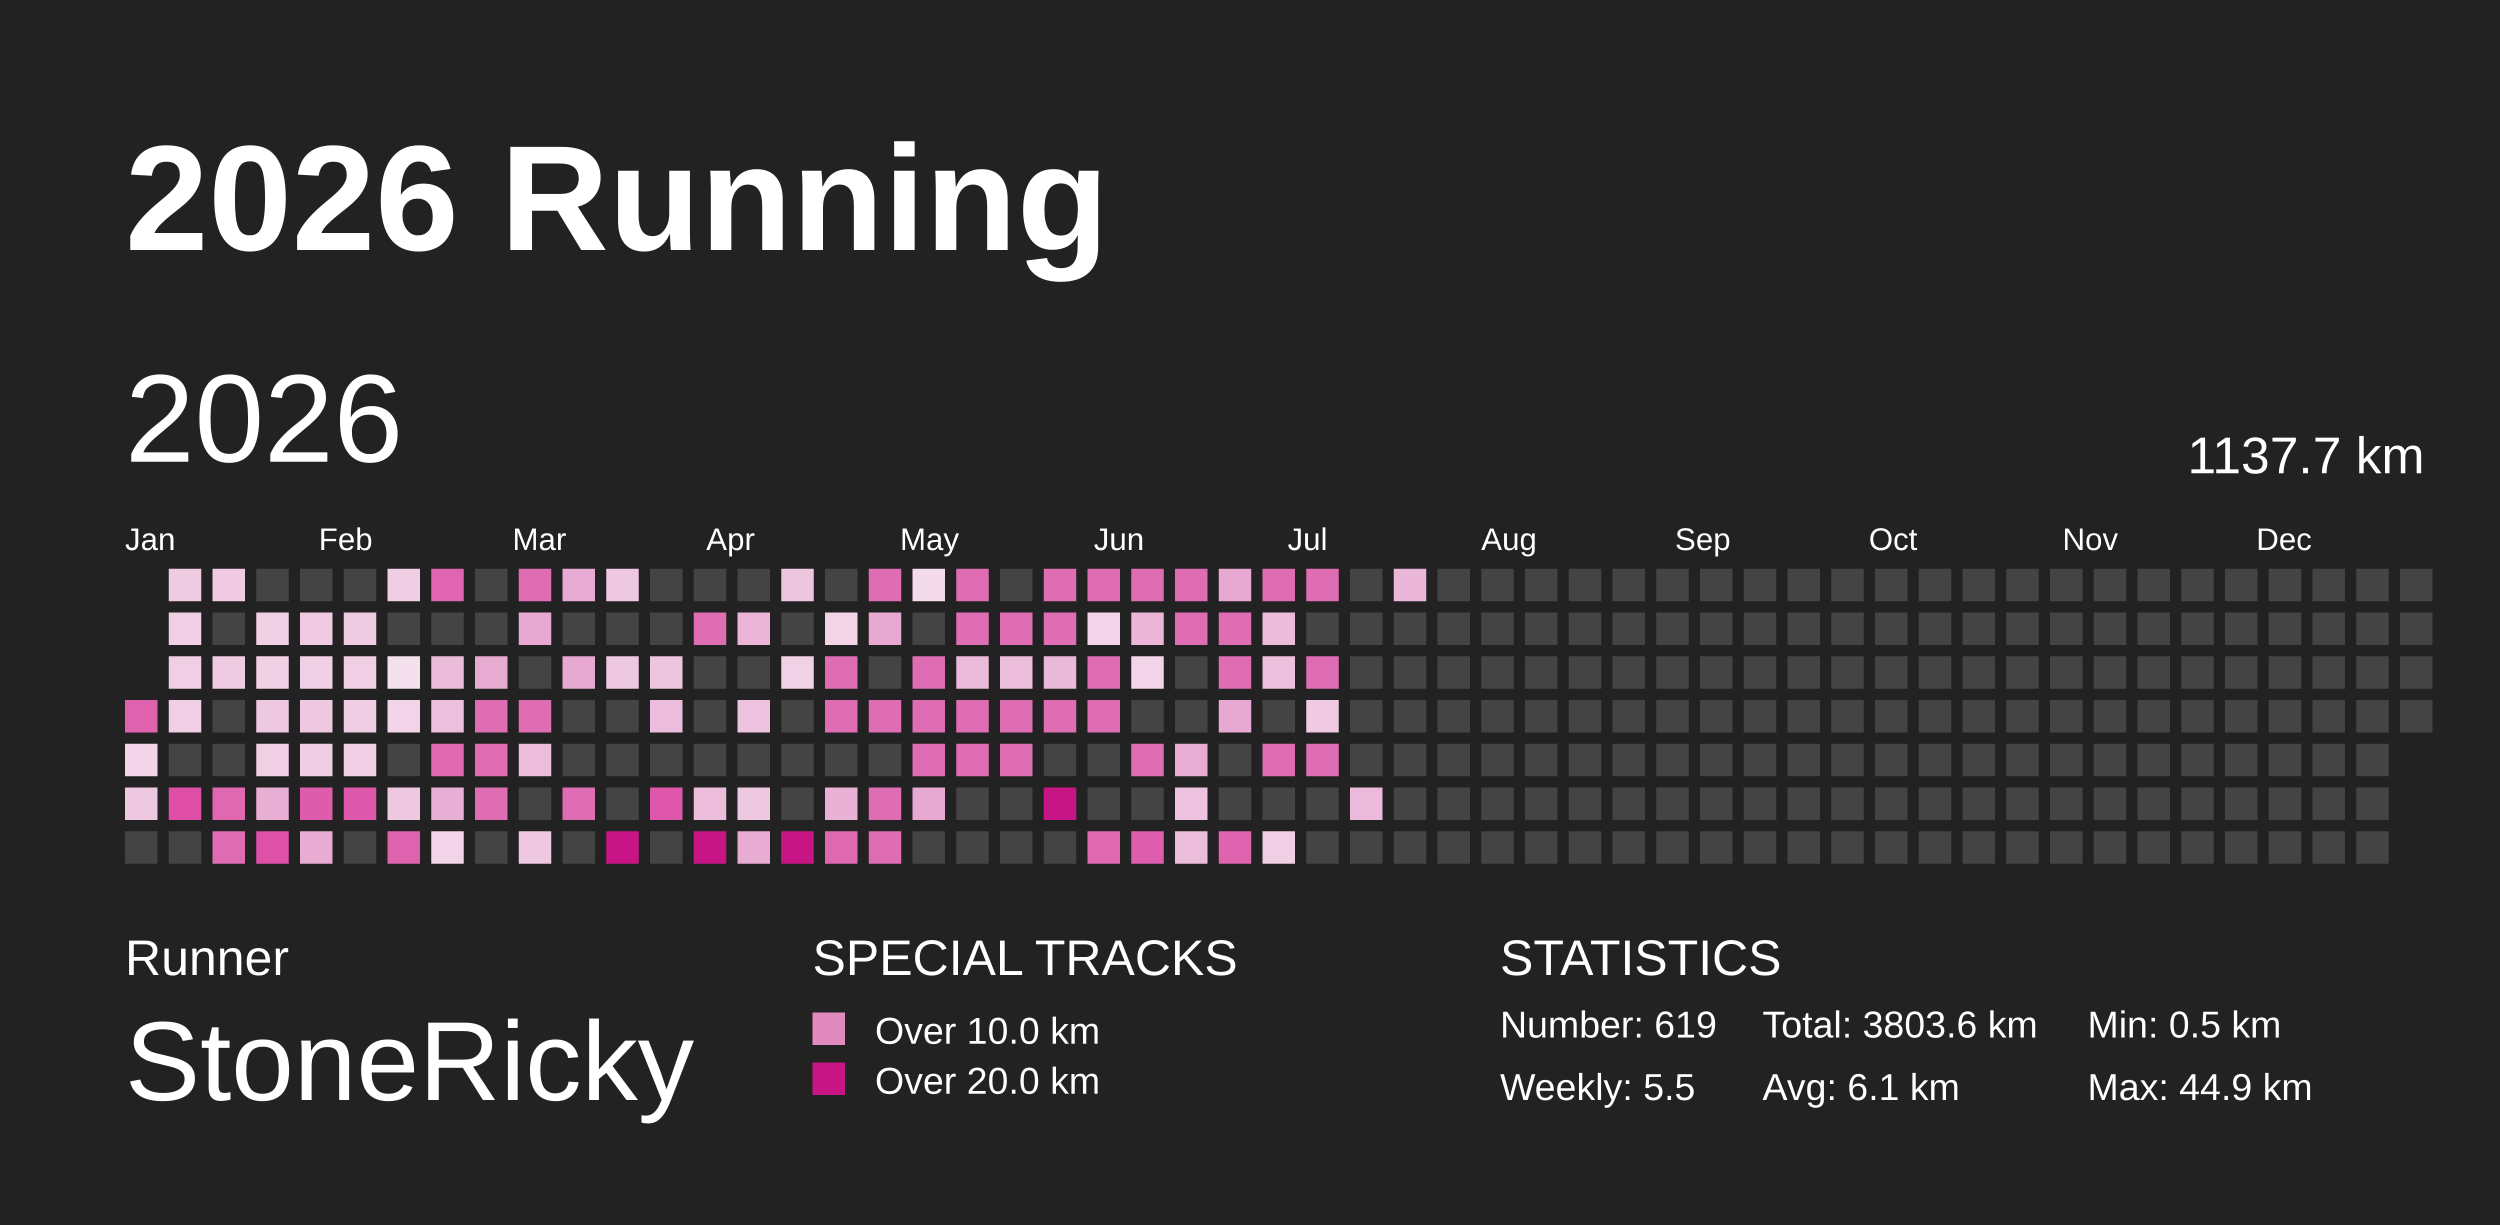
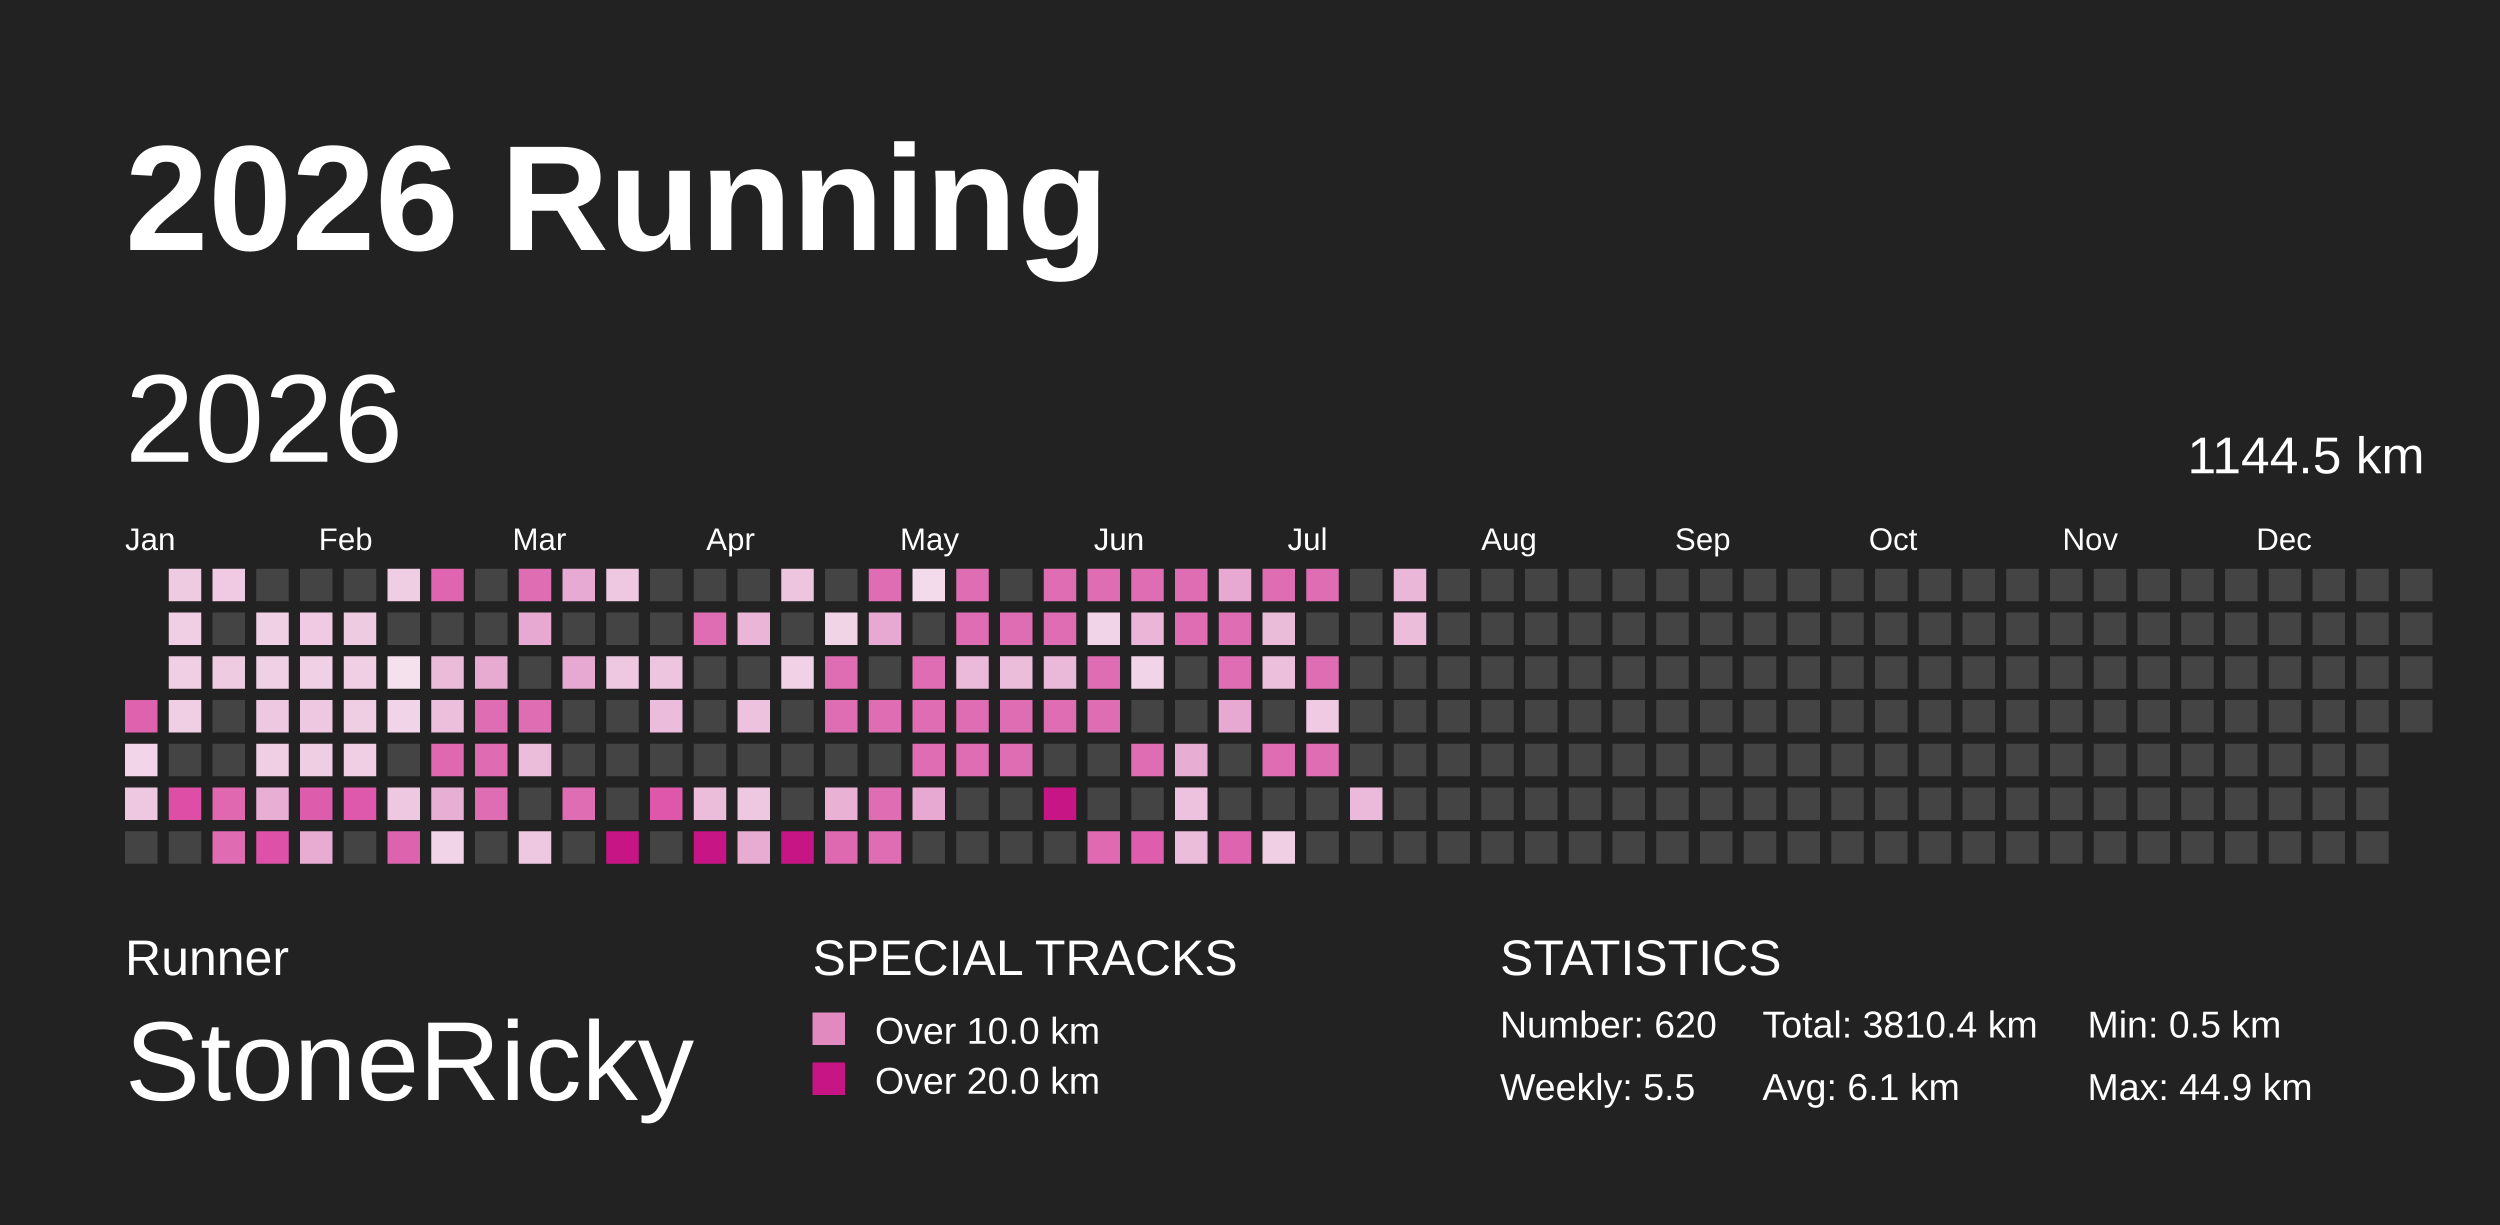
<svg xmlns="http://www.w3.org/2000/svg" baseProfile="full" height="98mm" version="1.1" viewBox="0,0,200,98" width="200mm">
  <defs>
    <pattern height="2" id="indoor-stripe" patternUnits="userSpaceOnUse" width="2">
      <line stroke="white" stroke-opacity="0.45" stroke-width="0.5" x1="0" x2="2" y1="2" y2="0" />
    </pattern>
  </defs>
  <rect fill="#222222" height="98" width="200" x="0" y="0" />
  <text fill="#FFFFFF" style="font-size:12px; font-family:Arial; font-weight:bold;" x="10" y="20">2026 Running</text>
  <text fill="#FFFFFF" style="font-size:4px; font-family:Arial" x="10" y="78">Runner</text>
  <text fill="#FFFFFF" style="font-size:9px; font-family:Arial" x="10" y="88">StoneRicky</text>
  <text fill="#FFFFFF" style="font-size:4px; font-family:Arial" x="65" y="78">SPECIAL TRACKS</text>
  <rect fill="#E18ABF" height="2.6" width="2.6" x="65" y="81" />
  <text fill="#FFFFFF" style="font-size:3px; font-family:Arial" x="70" y="83.5">Over 10.0 km</text>
  <rect fill="#C71585" height="2.6" width="2.6" x="65" y="85" />
  <text fill="#FFFFFF" style="font-size:3px; font-family:Arial" x="70" y="87.5">Over 20.0 km</text>
  <text fill="#FFFFFF" style="font-size:4px; font-family:Arial" x="120" y="78">STATISTICS</text>
-   <text fill="#FFFFFF" style="font-size:3px; font-family:Arial" x="120" y="83">Number: 619</text>
+   <text fill="#FFFFFF" style="font-size:3px; font-family:Arial" x="120" y="83">Number: 620</text>
  <text fill="#FFFFFF" style="font-size:3px; font-family:Arial" x="120" y="88">Weekly: 5.5</text>
-   <text fill="#FFFFFF" style="font-size:3px; font-family:Arial" x="141" y="83">Total: 3803.6 km</text>
+   <text fill="#FFFFFF" style="font-size:3px; font-family:Arial" x="141" y="83">Total: 3810.4 km</text>
  <text fill="#FFFFFF" style="font-size:3px; font-family:Arial" x="141" y="88">Avg: 6.1 km</text>
  <text fill="#FFFFFF" style="font-size:3px; font-family:Arial" x="167" y="83">Min: 0.5 km</text>
  <text fill="#FFFFFF" style="font-size:3px; font-family:Arial" x="167" y="88">Max: 44.9 km</text>
  <text dominant-baseline="hanging" fill="#FFFFFF" style="font-size:10.0px; font-family:Arial;" x="10" y="30">2026</text>
-   <text dominant-baseline="hanging" fill="#FFFFFF" style="font-size:4.125px; font-family:Arial;" x="175" y="35">1137.7 km</text>
+   <text dominant-baseline="hanging" fill="#FFFFFF" style="font-size:4.125px; font-family:Arial;" x="175" y="35">1144.5 km</text>
  <text fill="#FFFFFF" style="font-size:2.5px; font-family:Arial" x="10.0" y="44">Jan</text>
  <text fill="#FFFFFF" style="font-size:2.5px; font-family:Arial" x="25.5" y="44">Feb</text>
  <text fill="#FFFFFF" style="font-size:2.5px; font-family:Arial" x="41.0" y="44">Mar</text>
  <text fill="#FFFFFF" style="font-size:2.5px; font-family:Arial" x="56.5" y="44">Apr</text>
  <text fill="#FFFFFF" style="font-size:2.5px; font-family:Arial" x="72.0" y="44">May</text>
  <text fill="#FFFFFF" style="font-size:2.5px; font-family:Arial" x="87.5" y="44">Jun</text>
  <text fill="#FFFFFF" style="font-size:2.5px; font-family:Arial" x="103.0" y="44">Jul</text>
  <text fill="#FFFFFF" style="font-size:2.5px; font-family:Arial" x="118.5" y="44">Aug</text>
  <text fill="#FFFFFF" style="font-size:2.5px; font-family:Arial" x="134.0" y="44">Sep</text>
  <text fill="#FFFFFF" style="font-size:2.5px; font-family:Arial" x="149.5" y="44">Oct</text>
  <text fill="#FFFFFF" style="font-size:2.5px; font-family:Arial" x="165.0" y="44">Nov</text>
  <text fill="#FFFFFF" style="font-size:2.5px; font-family:Arial" x="180.5" y="44">Dec</text>
  <rect fill="#de62ae" height="2.6" width="2.6" x="10.0" y="56.0" />
  <rect fill="#f2d5e8" height="2.6" width="2.6" x="10.0" y="59.5" />
  <rect fill="#eec7e0" height="2.6" width="2.6" x="10.0" y="63.0" />
  <rect fill="#444444" height="2.6" width="2.6" x="10.0" y="66.5" />
  <rect fill="#efcbe2" height="2.6" width="2.6" x="13.5" y="45.5" />
  <rect fill="#f0cee4" height="2.6" width="2.6" x="13.5" y="49.0" />
  <rect fill="#f0cee4" height="2.6" width="2.6" x="13.5" y="52.5" />
  <rect fill="#f0cee4" height="2.6" width="2.6" x="13.5" y="56.0" />
  <rect fill="#444444" height="2.6" width="2.6" x="13.5" y="59.5" />
  <rect fill="#de4ea7" height="2.6" width="2.6" x="13.5" y="63.0" />
  <rect fill="#444444" height="2.6" width="2.6" x="13.5" y="66.5" />
  <rect fill="#efcae2" height="2.6" width="2.6" x="17.0" y="45.5" />
  <rect fill="#444444" height="2.6" width="2.6" x="17.0" y="49.0" />
  <rect fill="#efcbe2" height="2.6" width="2.6" x="17.0" y="52.5" />
  <rect fill="#444444" height="2.6" width="2.6" x="17.0" y="56.0" />
  <rect fill="#444444" height="2.6" width="2.6" x="17.0" y="59.5" />
  <rect fill="#df68b1" height="2.6" width="2.6" x="17.0" y="63.0" />
  <rect fill="#df6bb2" height="2.6" width="2.6" x="17.0" y="66.5" />
  <rect fill="#444444" height="2.6" width="2.6" x="20.5" y="45.5" />
  <rect fill="#f0d0e5" height="2.6" width="2.6" x="20.5" y="49.0" />
  <rect fill="#f0d0e5" height="2.6" width="2.6" x="20.5" y="52.5" />
  <rect fill="#eec8e1" height="2.6" width="2.6" x="20.5" y="56.0" />
  <rect fill="#f0cfe4" height="2.6" width="2.6" x="20.5" y="59.5" />
  <rect fill="#e8aed3" height="2.6" width="2.6" x="20.5" y="63.0" />
  <rect fill="#de51a8" height="2.6" width="2.6" x="20.5" y="66.5" />
  <rect fill="#444444" height="2.6" width="2.6" x="24.0" y="45.5" />
  <rect fill="#efcae2" height="2.6" width="2.6" x="24.0" y="49.0" />
  <rect fill="#f0d0e5" height="2.6" width="2.6" x="24.0" y="52.5" />
  <rect fill="#eec7e0" height="2.6" width="2.6" x="24.0" y="56.0" />
  <rect fill="#efcde3" height="2.6" width="2.6" x="24.0" y="59.5" />
  <rect fill="#de5cac" height="2.6" width="2.6" x="24.0" y="63.0" />
  <rect fill="#e8acd3" height="2.6" width="2.6" x="24.0" y="66.5" />
  <rect fill="#444444" height="2.6" width="2.6" x="27.5" y="45.5" />
  <rect fill="#efcbe2" height="2.6" width="2.6" x="27.5" y="49.0" />
  <rect fill="#f0cee4" height="2.6" width="2.6" x="27.5" y="52.5" />
  <rect fill="#efcde3" height="2.6" width="2.6" x="27.5" y="56.0" />
  <rect fill="#f0cee4" height="2.6" width="2.6" x="27.5" y="59.5" />
  <rect fill="#de59ab" height="2.6" width="2.6" x="27.5" y="63.0" />
  <rect fill="#444444" height="2.6" width="2.6" x="27.5" y="66.5" />
  <rect fill="#efcde3" height="2.6" width="2.6" x="31.0" y="45.5" />
  <rect fill="#444444" height="2.6" width="2.6" x="31.0" y="49.0" />
  <rect fill="#f5e1ee" height="2.6" width="2.6" x="31.0" y="52.5" />
  <rect fill="#f1d4e7" height="2.6" width="2.6" x="31.0" y="56.0" />
  <rect fill="#444444" height="2.6" width="2.6" x="31.0" y="59.5" />
  <rect fill="#eec7e0" height="2.6" width="2.6" x="31.0" y="63.0" />
  <rect fill="#de63af" height="2.6" width="2.6" x="31.0" y="66.5" />
  <rect fill="#df65b0" height="2.6" width="2.6" x="34.5" y="45.5" />
  <rect fill="#444444" height="2.6" width="2.6" x="34.5" y="49.0" />
  <rect fill="#ebbcda" height="2.6" width="2.6" x="34.5" y="52.5" />
  <rect fill="#ecbfdc" height="2.6" width="2.6" x="34.5" y="56.0" />
  <rect fill="#df68b1" height="2.6" width="2.6" x="34.5" y="59.5" />
  <rect fill="#e8afd4" height="2.6" width="2.6" x="34.5" y="63.0" />
  <rect fill="#f1d4e7" height="2.6" width="2.6" x="34.5" y="66.5" />
  <rect fill="#444444" height="2.6" width="2.6" x="38.0" y="45.5" />
  <rect fill="#444444" height="2.6" width="2.6" x="38.0" y="49.0" />
  <rect fill="#e7aad1" height="2.6" width="2.6" x="38.0" y="52.5" />
  <rect fill="#df6db3" height="2.6" width="2.6" x="38.0" y="56.0" />
  <rect fill="#df6bb2" height="2.6" width="2.6" x="38.0" y="59.5" />
  <rect fill="#df6db3" height="2.6" width="2.6" x="38.0" y="63.0" />
  <rect fill="#444444" height="2.6" width="2.6" x="38.0" y="66.5" />
  <rect fill="#df6db3" height="2.6" width="2.6" x="41.5" y="45.5" />
  <rect fill="#e7a9d1" height="2.6" width="2.6" x="41.5" y="49.0" />
  <rect fill="#444444" height="2.6" width="2.6" x="41.5" y="52.5" />
  <rect fill="#df6db3" height="2.6" width="2.6" x="41.5" y="56.0" />
  <rect fill="#ecbddb" height="2.6" width="2.6" x="41.5" y="59.5" />
  <rect fill="#444444" height="2.6" width="2.6" x="41.5" y="63.0" />
  <rect fill="#eec8e1" height="2.6" width="2.6" x="41.5" y="66.5" />
  <rect fill="#e7aad2" height="2.6" width="2.6" x="45.0" y="45.5" />
  <rect fill="#444444" height="2.6" width="2.6" x="45.0" y="49.0" />
  <rect fill="#e7a9d1" height="2.6" width="2.6" x="45.0" y="52.5" />
  <rect fill="#444444" height="2.6" width="2.6" x="45.0" y="56.0" />
  <rect fill="#444444" height="2.6" width="2.6" x="45.0" y="59.5" />
  <rect fill="#df6db3" height="2.6" width="2.6" x="45.0" y="63.0" />
  <rect fill="#444444" height="2.6" width="2.6" x="45.0" y="66.5" />
  <rect fill="#eec8e1" height="2.6" width="2.6" x="48.5" y="45.5" />
  <rect fill="#444444" height="2.6" width="2.6" x="48.5" y="49.0" />
  <rect fill="#eec8e1" height="2.6" width="2.6" x="48.5" y="52.5" />
  <rect fill="#444444" height="2.6" width="2.6" x="48.5" y="56.0" />
  <rect fill="#444444" height="2.6" width="2.6" x="48.5" y="59.5" />
  <rect fill="#444444" height="2.6" width="2.6" x="48.5" y="63.0" />
  <rect fill="#C71585" height="2.6" width="2.6" x="48.5" y="66.5" />
  <rect fill="#444444" height="2.6" width="2.6" x="52.0" y="45.5" />
  <rect fill="#444444" height="2.6" width="2.6" x="52.0" y="49.0" />
  <rect fill="#edc5df" height="2.6" width="2.6" x="52.0" y="52.5" />
  <rect fill="#ebbcdb" height="2.6" width="2.6" x="52.0" y="56.0" />
  <rect fill="#444444" height="2.6" width="2.6" x="52.0" y="59.5" />
  <rect fill="#de57aa" height="2.6" width="2.6" x="52.0" y="63.0" />
  <rect fill="#444444" height="2.6" width="2.6" x="52.0" y="66.5" />
  <rect fill="#444444" height="2.6" width="2.6" x="55.5" y="45.5" />
  <rect fill="#df6db3" height="2.6" width="2.6" x="55.5" y="49.0" />
  <rect fill="#444444" height="2.6" width="2.6" x="55.5" y="52.5" />
  <rect fill="#444444" height="2.6" width="2.6" x="55.5" y="56.0" />
  <rect fill="#444444" height="2.6" width="2.6" x="55.5" y="59.5" />
  <rect fill="#ecbddb" height="2.6" width="2.6" x="55.5" y="63.0" />
  <rect fill="#C71585" height="2.6" width="2.6" x="55.5" y="66.5" />
  <rect fill="#444444" height="2.6" width="2.6" x="59.0" y="45.5" />
  <rect fill="#eab5d7" height="2.6" width="2.6" x="59.0" y="49.0" />
  <rect fill="#444444" height="2.6" width="2.6" x="59.0" y="52.5" />
  <rect fill="#edc2de" height="2.6" width="2.6" x="59.0" y="56.0" />
  <rect fill="#444444" height="2.6" width="2.6" x="59.0" y="59.5" />
  <rect fill="#eec8e1" height="2.6" width="2.6" x="59.0" y="63.0" />
  <rect fill="#e8abd2" height="2.6" width="2.6" x="59.0" y="66.5" />
  <rect fill="#edc5df" height="2.6" width="2.6" x="62.5" y="45.5" />
  <rect fill="#444444" height="2.6" width="2.6" x="62.5" y="49.0" />
  <rect fill="#f0d1e5" height="2.6" width="2.6" x="62.5" y="52.5" />
  <rect fill="#444444" height="2.6" width="2.6" x="62.5" y="56.0" />
  <rect fill="#444444" height="2.6" width="2.6" x="62.5" y="59.5" />
  <rect fill="#444444" height="2.6" width="2.6" x="62.5" y="63.0" />
  <rect fill="#C71585" height="2.6" width="2.6" x="62.5" y="66.5" />
  <rect fill="#444444" height="2.6" width="2.6" x="66.0" y="45.5" />
  <rect fill="#f1d5e7" height="2.6" width="2.6" x="66.0" y="49.0" />
  <rect fill="#df6db3" height="2.6" width="2.6" x="66.0" y="52.5" />
  <rect fill="#df6db3" height="2.6" width="2.6" x="66.0" y="56.0" />
  <rect fill="#444444" height="2.6" width="2.6" x="66.0" y="59.5" />
  <rect fill="#e9b2d5" height="2.6" width="2.6" x="66.0" y="63.0" />
  <rect fill="#df69b1" height="2.6" width="2.6" x="66.0" y="66.5" />
  <rect fill="#df6db3" height="2.6" width="2.6" x="69.5" y="45.5" />
  <rect fill="#e7a9d1" height="2.6" width="2.6" x="69.5" y="49.0" />
  <rect fill="#444444" height="2.6" width="2.6" x="69.5" y="52.5" />
  <rect fill="#df6db3" height="2.6" width="2.6" x="69.5" y="56.0" />
  <rect fill="#444444" height="2.6" width="2.6" x="69.5" y="59.5" />
  <rect fill="#df6db3" height="2.6" width="2.6" x="69.5" y="63.0" />
  <rect fill="#df6db3" height="2.6" width="2.6" x="69.5" y="66.5" />
  <rect fill="#f3dbeb" height="2.6" width="2.6" x="73.0" y="45.5" />
  <rect fill="#444444" height="2.6" width="2.6" x="73.0" y="49.0" />
  <rect fill="#df6db3" height="2.6" width="2.6" x="73.0" y="52.5" />
  <rect fill="#df6db3" height="2.6" width="2.6" x="73.0" y="56.0" />
  <rect fill="#df6db3" height="2.6" width="2.6" x="73.0" y="59.5" />
  <rect fill="#e7a8d1" height="2.6" width="2.6" x="73.0" y="63.0" />
  <rect fill="#444444" height="2.6" width="2.6" x="73.0" y="66.5" />
  <rect fill="#df6db3" height="2.6" width="2.6" x="76.5" y="45.5" />
  <rect fill="#df6db3" height="2.6" width="2.6" x="76.5" y="49.0" />
  <rect fill="#ebb9d9" height="2.6" width="2.6" x="76.5" y="52.5" />
  <rect fill="#df6db3" height="2.6" width="2.6" x="76.5" y="56.0" />
  <rect fill="#df6db3" height="2.6" width="2.6" x="76.5" y="59.5" />
  <rect fill="#444444" height="2.6" width="2.6" x="76.5" y="63.0" />
  <rect fill="#444444" height="2.6" width="2.6" x="76.5" y="66.5" />
  <rect fill="#444444" height="2.6" width="2.6" x="80.0" y="45.5" />
  <rect fill="#df6db3" height="2.6" width="2.6" x="80.0" y="49.0" />
  <rect fill="#ebbddb" height="2.6" width="2.6" x="80.0" y="52.5" />
  <rect fill="#df6db3" height="2.6" width="2.6" x="80.0" y="56.0" />
  <rect fill="#df6db3" height="2.6" width="2.6" x="80.0" y="59.5" />
  <rect fill="#444444" height="2.6" width="2.6" x="80.0" y="63.0" />
  <rect fill="#444444" height="2.6" width="2.6" x="80.0" y="66.5" />
  <rect fill="#df6db3" height="2.6" width="2.6" x="83.5" y="45.5" />
  <rect fill="#df6db3" height="2.6" width="2.6" x="83.5" y="49.0" />
  <rect fill="#eab8d8" height="2.6" width="2.6" x="83.5" y="52.5" />
  <rect fill="#df6db3" height="2.6" width="2.6" x="83.5" y="56.0" />
  <rect fill="#444444" height="2.6" width="2.6" x="83.5" y="59.5" />
  <rect fill="#C71585" height="2.6" width="2.6" x="83.5" y="63.0" />
  <rect fill="#444444" height="2.6" width="2.6" x="83.5" y="66.5" />
  <rect fill="#df6db3" height="2.6" width="2.6" x="87.0" y="45.5" />
  <rect fill="#f1d4e7" height="2.6" width="2.6" x="87.0" y="49.0" />
  <rect fill="#df6db3" height="2.6" width="2.6" x="87.0" y="52.5" />
  <rect fill="#df6db3" height="2.6" width="2.6" x="87.0" y="56.0" />
  <rect fill="#444444" height="2.6" width="2.6" x="87.0" y="59.5" />
  <rect fill="#444444" height="2.6" width="2.6" x="87.0" y="63.0" />
  <rect fill="#df6ab2" height="2.6" width="2.6" x="87.0" y="66.5" />
  <rect fill="#df6db3" height="2.6" width="2.6" x="90.5" y="45.5" />
  <rect fill="#eab5d7" height="2.6" width="2.6" x="90.5" y="49.0" />
  <rect fill="#f1d4e7" height="2.6" width="2.6" x="90.5" y="52.5" />
  <rect fill="#444444" height="2.6" width="2.6" x="90.5" y="56.0" />
  <rect fill="#df6db3" height="2.6" width="2.6" x="90.5" y="59.5" />
  <rect fill="#444444" height="2.6" width="2.6" x="90.5" y="63.0" />
  <rect fill="#de5ead" height="2.6" width="2.6" x="90.5" y="66.5" />
  <rect fill="#df6db3" height="2.6" width="2.6" x="94.0" y="45.5" />
  <rect fill="#df6db3" height="2.6" width="2.6" x="94.0" y="49.0" />
  <rect fill="#444444" height="2.6" width="2.6" x="94.0" y="52.5" />
  <rect fill="#444444" height="2.6" width="2.6" x="94.0" y="56.0" />
  <rect fill="#e8add3" height="2.6" width="2.6" x="94.0" y="59.5" />
  <rect fill="#edc2de" height="2.6" width="2.6" x="94.0" y="63.0" />
  <rect fill="#ebbddb" height="2.6" width="2.6" x="94.0" y="66.5" />
  <rect fill="#e7a8d1" height="2.6" width="2.6" x="97.5" y="45.5" />
  <rect fill="#df6db3" height="2.6" width="2.6" x="97.5" y="49.0" />
  <rect fill="#df6db3" height="2.6" width="2.6" x="97.5" y="52.5" />
  <rect fill="#e7a9d1" height="2.6" width="2.6" x="97.5" y="56.0" />
  <rect fill="#444444" height="2.6" width="2.6" x="97.5" y="59.5" />
  <rect fill="#444444" height="2.6" width="2.6" x="97.5" y="63.0" />
  <rect fill="#de64af" height="2.6" width="2.6" x="97.5" y="66.5" />
  <rect fill="#df6db3" height="2.6" width="2.6" x="101.0" y="45.5" />
  <rect fill="#ebbbda" height="2.6" width="2.6" x="101.0" y="49.0" />
  <rect fill="#ecbfdc" height="2.6" width="2.6" x="101.0" y="52.5" />
  <rect fill="#444444" height="2.6" width="2.6" x="101.0" y="56.0" />
  <rect fill="#df6db3" height="2.6" width="2.6" x="101.0" y="59.5" />
  <rect fill="#444444" height="2.6" width="2.6" x="101.0" y="63.0" />
  <rect fill="#f0cfe4" height="2.6" width="2.6" x="101.0" y="66.5" />
  <rect fill="#df6db3" height="2.6" width="2.6" x="104.5" y="45.5" />
  <rect fill="#444444" height="2.6" width="2.6" x="104.5" y="49.0" />
  <rect fill="#df6db3" height="2.6" width="2.6" x="104.5" y="52.5" />
  <rect fill="#efcae2" height="2.6" width="2.6" x="104.5" y="56.0" />
  <rect fill="#df6db3" height="2.6" width="2.6" x="104.5" y="59.5" />
  <rect fill="#444444" height="2.6" width="2.6" x="104.5" y="63.0" />
  <rect fill="#444444" height="2.6" width="2.6" x="104.5" y="66.5" />
  <rect fill="#444444" height="2.6" width="2.6" x="108.0" y="45.5" />
  <rect fill="#444444" height="2.6" width="2.6" x="108.0" y="49.0" />
  <rect fill="#444444" height="2.6" width="2.6" x="108.0" y="52.5" />
  <rect fill="#444444" height="2.6" width="2.6" x="108.0" y="56.0" />
  <rect fill="#444444" height="2.6" width="2.6" x="108.0" y="59.5" />
  <rect fill="#ebbada" height="2.6" width="2.6" x="108.0" y="63.0" />
  <rect fill="#444444" height="2.6" width="2.6" x="108.0" y="66.5" />
  <rect fill="#eab7d8" height="2.6" width="2.6" x="111.5" y="45.5" />
-   <rect fill="#444444" height="2.6" width="2.6" x="111.5" y="49.0" />
+   <rect fill="#ebbddb" height="2.6" width="2.6" x="111.5" y="49.0" />
  <rect fill="#444444" height="2.6" width="2.6" x="111.5" y="52.5" />
  <rect fill="#444444" height="2.6" width="2.6" x="111.5" y="56.0" />
  <rect fill="#444444" height="2.6" width="2.6" x="111.5" y="59.5" />
  <rect fill="#444444" height="2.6" width="2.6" x="111.5" y="63.0" />
  <rect fill="#444444" height="2.6" width="2.6" x="111.5" y="66.5" />
  <rect fill="#444444" height="2.6" width="2.6" x="115.0" y="45.5" />
  <rect fill="#444444" height="2.6" width="2.6" x="115.0" y="49.0" />
  <rect fill="#444444" height="2.6" width="2.6" x="115.0" y="52.5" />
  <rect fill="#444444" height="2.6" width="2.6" x="115.0" y="56.0" />
  <rect fill="#444444" height="2.6" width="2.6" x="115.0" y="59.5" />
  <rect fill="#444444" height="2.6" width="2.6" x="115.0" y="63.0" />
  <rect fill="#444444" height="2.6" width="2.6" x="115.0" y="66.5" />
  <rect fill="#444444" height="2.6" width="2.6" x="118.5" y="45.5" />
  <rect fill="#444444" height="2.6" width="2.6" x="118.5" y="49.0" />
  <rect fill="#444444" height="2.6" width="2.6" x="118.5" y="52.5" />
  <rect fill="#444444" height="2.6" width="2.6" x="118.5" y="56.0" />
  <rect fill="#444444" height="2.6" width="2.6" x="118.5" y="59.5" />
  <rect fill="#444444" height="2.6" width="2.6" x="118.5" y="63.0" />
  <rect fill="#444444" height="2.6" width="2.6" x="118.5" y="66.5" />
  <rect fill="#444444" height="2.6" width="2.6" x="122.0" y="45.5" />
  <rect fill="#444444" height="2.6" width="2.6" x="122.0" y="49.0" />
  <rect fill="#444444" height="2.6" width="2.6" x="122.0" y="52.5" />
  <rect fill="#444444" height="2.6" width="2.6" x="122.0" y="56.0" />
  <rect fill="#444444" height="2.6" width="2.6" x="122.0" y="59.5" />
  <rect fill="#444444" height="2.6" width="2.6" x="122.0" y="63.0" />
  <rect fill="#444444" height="2.6" width="2.6" x="122.0" y="66.5" />
  <rect fill="#444444" height="2.6" width="2.6" x="125.5" y="45.5" />
  <rect fill="#444444" height="2.6" width="2.6" x="125.5" y="49.0" />
  <rect fill="#444444" height="2.6" width="2.6" x="125.5" y="52.5" />
  <rect fill="#444444" height="2.6" width="2.6" x="125.5" y="56.0" />
  <rect fill="#444444" height="2.6" width="2.6" x="125.5" y="59.5" />
  <rect fill="#444444" height="2.6" width="2.6" x="125.5" y="63.0" />
  <rect fill="#444444" height="2.6" width="2.6" x="125.5" y="66.5" />
  <rect fill="#444444" height="2.6" width="2.6" x="129.0" y="45.5" />
  <rect fill="#444444" height="2.6" width="2.6" x="129.0" y="49.0" />
  <rect fill="#444444" height="2.6" width="2.6" x="129.0" y="52.5" />
  <rect fill="#444444" height="2.6" width="2.6" x="129.0" y="56.0" />
  <rect fill="#444444" height="2.6" width="2.6" x="129.0" y="59.5" />
  <rect fill="#444444" height="2.6" width="2.6" x="129.0" y="63.0" />
  <rect fill="#444444" height="2.6" width="2.6" x="129.0" y="66.5" />
  <rect fill="#444444" height="2.6" width="2.6" x="132.5" y="45.5" />
  <rect fill="#444444" height="2.6" width="2.6" x="132.5" y="49.0" />
  <rect fill="#444444" height="2.6" width="2.6" x="132.5" y="52.5" />
  <rect fill="#444444" height="2.6" width="2.6" x="132.5" y="56.0" />
  <rect fill="#444444" height="2.6" width="2.6" x="132.5" y="59.5" />
  <rect fill="#444444" height="2.6" width="2.6" x="132.5" y="63.0" />
  <rect fill="#444444" height="2.6" width="2.6" x="132.5" y="66.5" />
  <rect fill="#444444" height="2.6" width="2.6" x="136.0" y="45.5" />
  <rect fill="#444444" height="2.6" width="2.6" x="136.0" y="49.0" />
  <rect fill="#444444" height="2.6" width="2.6" x="136.0" y="52.5" />
  <rect fill="#444444" height="2.6" width="2.6" x="136.0" y="56.0" />
  <rect fill="#444444" height="2.6" width="2.6" x="136.0" y="59.5" />
  <rect fill="#444444" height="2.6" width="2.6" x="136.0" y="63.0" />
  <rect fill="#444444" height="2.6" width="2.6" x="136.0" y="66.5" />
  <rect fill="#444444" height="2.6" width="2.6" x="139.5" y="45.5" />
  <rect fill="#444444" height="2.6" width="2.6" x="139.5" y="49.0" />
  <rect fill="#444444" height="2.6" width="2.6" x="139.5" y="52.5" />
  <rect fill="#444444" height="2.6" width="2.6" x="139.5" y="56.0" />
  <rect fill="#444444" height="2.6" width="2.6" x="139.5" y="59.5" />
  <rect fill="#444444" height="2.6" width="2.6" x="139.5" y="63.0" />
  <rect fill="#444444" height="2.6" width="2.6" x="139.5" y="66.5" />
  <rect fill="#444444" height="2.6" width="2.6" x="143.0" y="45.5" />
  <rect fill="#444444" height="2.6" width="2.6" x="143.0" y="49.0" />
  <rect fill="#444444" height="2.6" width="2.6" x="143.0" y="52.5" />
  <rect fill="#444444" height="2.6" width="2.6" x="143.0" y="56.0" />
  <rect fill="#444444" height="2.6" width="2.6" x="143.0" y="59.5" />
  <rect fill="#444444" height="2.6" width="2.6" x="143.0" y="63.0" />
  <rect fill="#444444" height="2.6" width="2.6" x="143.0" y="66.5" />
  <rect fill="#444444" height="2.6" width="2.6" x="146.5" y="45.5" />
  <rect fill="#444444" height="2.6" width="2.6" x="146.5" y="49.0" />
  <rect fill="#444444" height="2.6" width="2.6" x="146.5" y="52.5" />
  <rect fill="#444444" height="2.6" width="2.6" x="146.5" y="56.0" />
  <rect fill="#444444" height="2.6" width="2.6" x="146.5" y="59.5" />
  <rect fill="#444444" height="2.6" width="2.6" x="146.5" y="63.0" />
  <rect fill="#444444" height="2.6" width="2.6" x="146.5" y="66.5" />
  <rect fill="#444444" height="2.6" width="2.6" x="150.0" y="45.5" />
  <rect fill="#444444" height="2.6" width="2.6" x="150.0" y="49.0" />
  <rect fill="#444444" height="2.6" width="2.6" x="150.0" y="52.5" />
  <rect fill="#444444" height="2.6" width="2.6" x="150.0" y="56.0" />
  <rect fill="#444444" height="2.6" width="2.6" x="150.0" y="59.5" />
  <rect fill="#444444" height="2.6" width="2.6" x="150.0" y="63.0" />
  <rect fill="#444444" height="2.6" width="2.6" x="150.0" y="66.5" />
  <rect fill="#444444" height="2.6" width="2.6" x="153.5" y="45.5" />
  <rect fill="#444444" height="2.6" width="2.6" x="153.5" y="49.0" />
  <rect fill="#444444" height="2.6" width="2.6" x="153.5" y="52.5" />
  <rect fill="#444444" height="2.6" width="2.6" x="153.5" y="56.0" />
  <rect fill="#444444" height="2.6" width="2.6" x="153.5" y="59.5" />
  <rect fill="#444444" height="2.6" width="2.6" x="153.5" y="63.0" />
  <rect fill="#444444" height="2.6" width="2.6" x="153.5" y="66.5" />
  <rect fill="#444444" height="2.6" width="2.6" x="157.0" y="45.5" />
  <rect fill="#444444" height="2.6" width="2.6" x="157.0" y="49.0" />
  <rect fill="#444444" height="2.6" width="2.6" x="157.0" y="52.5" />
  <rect fill="#444444" height="2.6" width="2.6" x="157.0" y="56.0" />
  <rect fill="#444444" height="2.6" width="2.6" x="157.0" y="59.5" />
  <rect fill="#444444" height="2.6" width="2.6" x="157.0" y="63.0" />
  <rect fill="#444444" height="2.6" width="2.6" x="157.0" y="66.5" />
  <rect fill="#444444" height="2.6" width="2.6" x="160.5" y="45.5" />
  <rect fill="#444444" height="2.6" width="2.6" x="160.5" y="49.0" />
  <rect fill="#444444" height="2.6" width="2.6" x="160.5" y="52.5" />
  <rect fill="#444444" height="2.6" width="2.6" x="160.5" y="56.0" />
  <rect fill="#444444" height="2.6" width="2.6" x="160.5" y="59.5" />
  <rect fill="#444444" height="2.6" width="2.6" x="160.5" y="63.0" />
  <rect fill="#444444" height="2.6" width="2.6" x="160.5" y="66.5" />
  <rect fill="#444444" height="2.6" width="2.6" x="164.0" y="45.5" />
  <rect fill="#444444" height="2.6" width="2.6" x="164.0" y="49.0" />
  <rect fill="#444444" height="2.6" width="2.6" x="164.0" y="52.5" />
  <rect fill="#444444" height="2.6" width="2.6" x="164.0" y="56.0" />
  <rect fill="#444444" height="2.6" width="2.6" x="164.0" y="59.5" />
  <rect fill="#444444" height="2.6" width="2.6" x="164.0" y="63.0" />
  <rect fill="#444444" height="2.6" width="2.6" x="164.0" y="66.5" />
  <rect fill="#444444" height="2.6" width="2.6" x="167.5" y="45.5" />
  <rect fill="#444444" height="2.6" width="2.6" x="167.5" y="49.0" />
  <rect fill="#444444" height="2.6" width="2.6" x="167.5" y="52.5" />
  <rect fill="#444444" height="2.6" width="2.6" x="167.5" y="56.0" />
  <rect fill="#444444" height="2.6" width="2.6" x="167.5" y="59.5" />
  <rect fill="#444444" height="2.6" width="2.6" x="167.5" y="63.0" />
  <rect fill="#444444" height="2.6" width="2.6" x="167.5" y="66.5" />
  <rect fill="#444444" height="2.6" width="2.6" x="171.0" y="45.5" />
  <rect fill="#444444" height="2.6" width="2.6" x="171.0" y="49.0" />
  <rect fill="#444444" height="2.6" width="2.6" x="171.0" y="52.5" />
  <rect fill="#444444" height="2.6" width="2.6" x="171.0" y="56.0" />
  <rect fill="#444444" height="2.6" width="2.6" x="171.0" y="59.5" />
  <rect fill="#444444" height="2.6" width="2.6" x="171.0" y="63.0" />
  <rect fill="#444444" height="2.6" width="2.6" x="171.0" y="66.5" />
  <rect fill="#444444" height="2.6" width="2.6" x="174.5" y="45.5" />
  <rect fill="#444444" height="2.6" width="2.6" x="174.5" y="49.0" />
  <rect fill="#444444" height="2.6" width="2.6" x="174.5" y="52.5" />
  <rect fill="#444444" height="2.6" width="2.6" x="174.5" y="56.0" />
  <rect fill="#444444" height="2.6" width="2.6" x="174.5" y="59.5" />
  <rect fill="#444444" height="2.6" width="2.6" x="174.5" y="63.0" />
  <rect fill="#444444" height="2.6" width="2.6" x="174.5" y="66.5" />
  <rect fill="#444444" height="2.6" width="2.6" x="178.0" y="45.5" />
  <rect fill="#444444" height="2.6" width="2.6" x="178.0" y="49.0" />
  <rect fill="#444444" height="2.6" width="2.6" x="178.0" y="52.5" />
  <rect fill="#444444" height="2.6" width="2.6" x="178.0" y="56.0" />
  <rect fill="#444444" height="2.6" width="2.6" x="178.0" y="59.5" />
  <rect fill="#444444" height="2.6" width="2.6" x="178.0" y="63.0" />
  <rect fill="#444444" height="2.6" width="2.6" x="178.0" y="66.5" />
  <rect fill="#444444" height="2.6" width="2.6" x="181.5" y="45.5" />
  <rect fill="#444444" height="2.6" width="2.6" x="181.5" y="49.0" />
  <rect fill="#444444" height="2.6" width="2.6" x="181.5" y="52.5" />
  <rect fill="#444444" height="2.6" width="2.6" x="181.5" y="56.0" />
  <rect fill="#444444" height="2.6" width="2.6" x="181.5" y="59.5" />
  <rect fill="#444444" height="2.6" width="2.6" x="181.5" y="63.0" />
  <rect fill="#444444" height="2.6" width="2.6" x="181.5" y="66.5" />
  <rect fill="#444444" height="2.6" width="2.6" x="185.0" y="45.5" />
  <rect fill="#444444" height="2.6" width="2.6" x="185.0" y="49.0" />
  <rect fill="#444444" height="2.6" width="2.6" x="185.0" y="52.5" />
  <rect fill="#444444" height="2.6" width="2.6" x="185.0" y="56.0" />
  <rect fill="#444444" height="2.6" width="2.6" x="185.0" y="59.5" />
  <rect fill="#444444" height="2.6" width="2.6" x="185.0" y="63.0" />
  <rect fill="#444444" height="2.6" width="2.6" x="185.0" y="66.5" />
  <rect fill="#444444" height="2.6" width="2.6" x="188.5" y="45.5" />
  <rect fill="#444444" height="2.6" width="2.6" x="188.5" y="49.0" />
  <rect fill="#444444" height="2.6" width="2.6" x="188.5" y="52.5" />
  <rect fill="#444444" height="2.6" width="2.6" x="188.5" y="56.0" />
  <rect fill="#444444" height="2.6" width="2.6" x="188.5" y="59.5" />
  <rect fill="#444444" height="2.6" width="2.6" x="188.5" y="63.0" />
  <rect fill="#444444" height="2.6" width="2.6" x="188.5" y="66.5" />
  <rect fill="#444444" height="2.6" width="2.6" x="192.0" y="45.5" />
  <rect fill="#444444" height="2.6" width="2.6" x="192.0" y="49.0" />
  <rect fill="#444444" height="2.6" width="2.6" x="192.0" y="52.5" />
  <rect fill="#444444" height="2.6" width="2.6" x="192.0" y="56.0" />
</svg>
